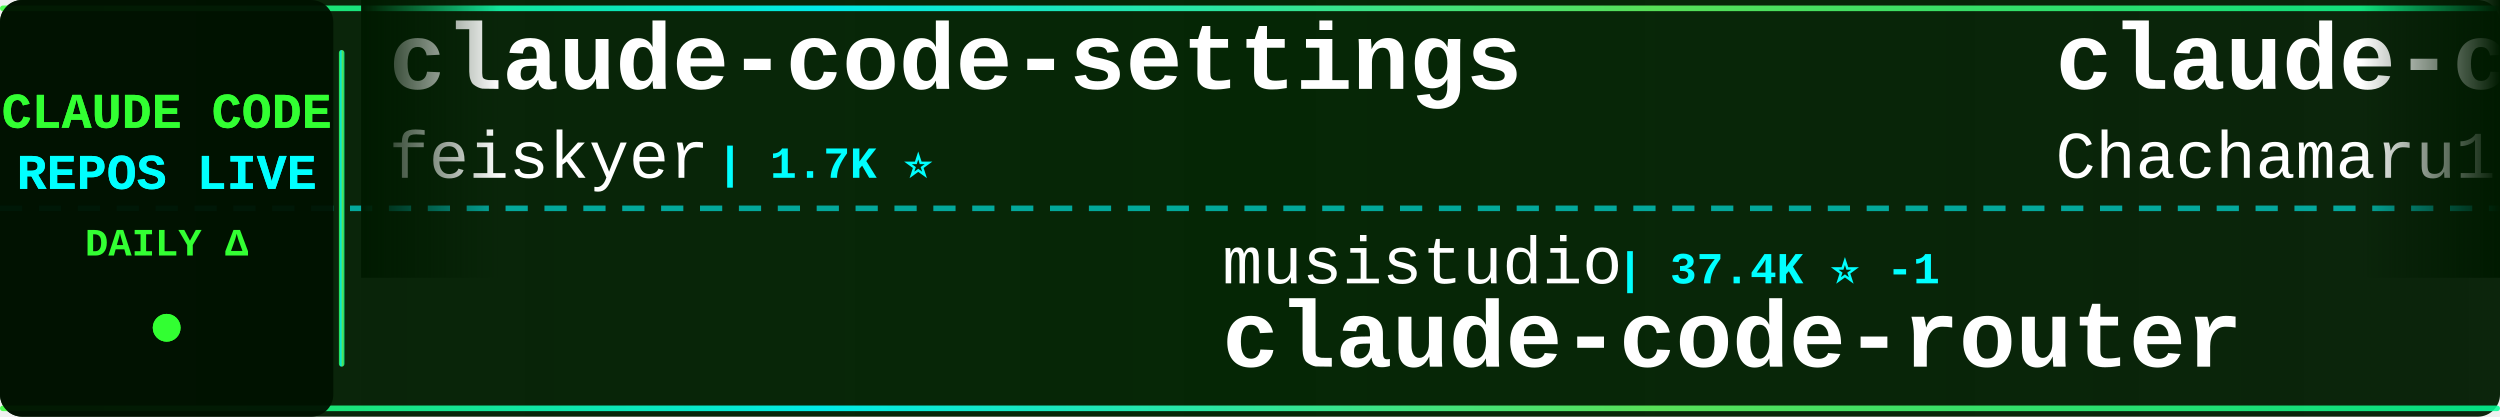
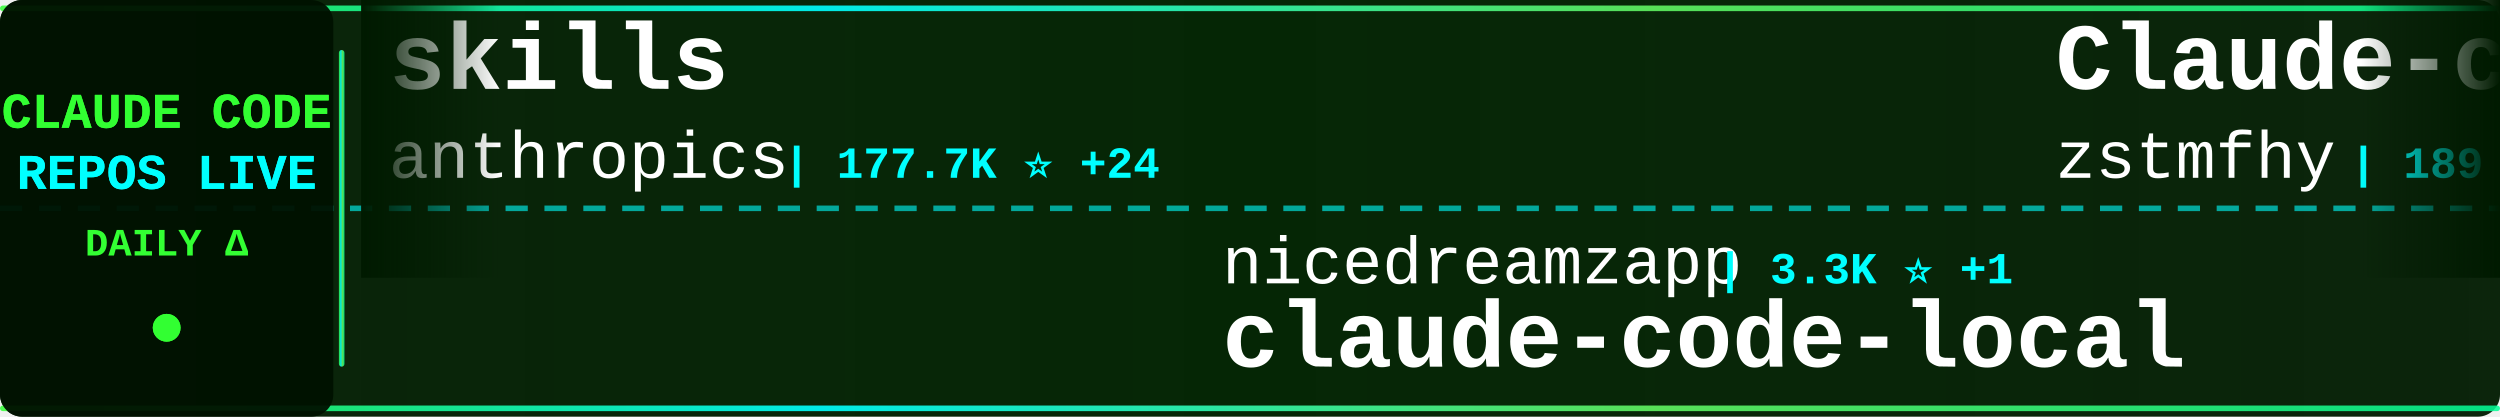
<svg xmlns="http://www.w3.org/2000/svg" width="900" height="150">
  <defs>
    <linearGradient id="tickerBg" x1="0%" y1="0%" x2="100%" y2="0%">
      <stop offset="0%" style="stop-color:#001a00;stop-opacity:0.95" />
      <stop offset="50%" style="stop-color:#002200;stop-opacity:0.98" />
      <stop offset="100%" style="stop-color:#001a00;stop-opacity:0.95" />
    </linearGradient>
    <linearGradient id="borderGrad" x1="0%" y1="0%" x2="100%" y2="0%">
      <stop offset="0%" style="stop-color:#33ff33;stop-opacity:0.85">
        <animate attributeName="stop-opacity" values="0.85;1;0.85" dur="2s" repeatCount="indefinite" />
      </stop>
      <stop offset="33%" style="stop-color:#00ffff;stop-opacity:0.9">
        <animate attributeName="stop-opacity" values="0.9;1;0.9" dur="2.2s" repeatCount="indefinite" />
      </stop>
      <stop offset="66%" style="stop-color:#66ff66;stop-opacity:0.85">
        <animate attributeName="stop-opacity" values="0.85;1;0.85" dur="1.8s" repeatCount="indefinite" />
      </stop>
      <stop offset="100%" style="stop-color:#00ff99;stop-opacity:0.85">
        <animate attributeName="stop-opacity" values="0.85;1;0.85" dur="2s" repeatCount="indefinite" />
      </stop>
    </linearGradient>
    <filter id="textGlow">
      <feGaussianBlur stdDeviation="0.1" result="coloredBlur" />
      <feMerge>
        <feMergeNode in="coloredBlur" />
        <feMergeNode in="SourceGraphic" />
      </feMerge>
    </filter>
    <filter id="metricGlow">
      <feGaussianBlur stdDeviation="0.2" result="coloredBlur" />
      <feMerge>
        <feMergeNode in="coloredBlur" />
        <feMergeNode in="SourceGraphic" />
      </feMerge>
    </filter>
    <linearGradient id="leftFade" x1="0%" y1="0%" x2="100%" y2="0%">
      <stop offset="0%" style="stop-color:#001a00;stop-opacity:1" />
      <stop offset="100%" style="stop-color:#001a00;stop-opacity:0" />
    </linearGradient>
    <linearGradient id="rightFade" x1="0%" y1="0%" x2="100%" y2="0%">
      <stop offset="0%" style="stop-color:#001a00;stop-opacity:0" />
      <stop offset="100%" style="stop-color:#001a00;stop-opacity:1" />
    </linearGradient>
  </defs>
  <rect width="900" height="150" fill="url(#tickerBg)" rx="8" />
  <rect x="0" y="2" width="900" height="2" fill="url(#borderGrad)" rx="1" />
  <rect x="0" y="146" width="900" height="2" fill="url(#borderGrad)" rx="1" />
  <line x1="0" y1="75" x2="900" y2="75" stroke="#00ffff" stroke-width="2" stroke-dasharray="8 6" opacity="0.6" />
  <rect x="0" y="0" width="120" height="150" fill="#001100" opacity="0.95" rx="8" />
  <text x="60" y="46" font-family="'Courier New', monospace" font-size="18" font-weight="bold" fill="#33ff33" text-anchor="middle" filter="url(#textGlow)">
    CLAUDE CODE
  </text>
  <text x="60" y="68" font-family="'Courier New', monospace" font-size="18" font-weight="bold" fill="#00ffff" text-anchor="middle" filter="url(#textGlow)">
    REPOS LIVE
  </text>
  <text x="60" y="92" font-family="'Courier New', monospace" font-size="14" font-weight="bold" fill="#33ff33" text-anchor="middle">
    DAILY Δ
  </text>
  <circle cx="60" cy="118" r="5" fill="#33ff33" filter="url(#metricGlow)">
    <animate attributeName="r" values="4;6;4" dur="1.5s" repeatCount="indefinite" />
    <animate attributeName="opacity" values="0.6;1;0.6" dur="1.5s" repeatCount="indefinite" />
  </circle>
  <rect x="122" y="18" width="2" height="114" fill="url(#borderGrad)" rx="1" />
  <clipPath id="tickerClip">
    <rect x="130" y="0" width="770" height="150" />
  </clipPath>
  <g clip-path="url(#tickerClip)">
    <g id="tickerItems">
      <animateTransform attributeName="transform" attributeType="XML" type="translate" from="0 0" to="-3000 0" dur="54s" repeatCount="indefinite" />
      <g transform="translate(0, 0)">
-         <text x="140" y="32" font-family="'Courier New', monospace" font-size="34" font-weight="bold" fill="#ffffff">claude-code-settings</text>
-         <text x="140" y="64" font-family="'Courier New', monospace" font-size="24" font-weight="normal" fill="#ffffff" opacity="1.0">feiskyer</text>
-         <text x="258" y="64" font-family="'Courier New', monospace" font-size="16" font-weight="bold" fill="#00ffff"> | 1.7K ⭐</text>
+         <text x="140" y="32" font-family="'Courier New', monospace" font-size="34" font-weight="bold" fill="#ffffff">skills</text>
+         <text x="140" y="64" font-family="'Courier New', monospace" font-size="24" font-weight="normal" fill="#ffffff" opacity="1.0">anthropics</text>
+         <text x="282" y="64" font-family="'Courier New', monospace" font-size="16" font-weight="bold" fill="#00ffff"> | 177.7K ⭐ +24</text>
      </g>
      <g transform="translate(300, 0)">
-         <text x="140" y="102" font-family="'Courier New', monospace" font-size="24" font-weight="normal" fill="#ffffff" opacity="1.0">musistudio</text>
-         <text x="282" y="102" font-family="'Courier New', monospace" font-size="16" font-weight="bold" fill="#00ffff"> | 37.4K ⭐ -1</text>
-         <text x="140" y="132" font-family="'Courier New', monospace" font-size="34" font-weight="bold" fill="#ffffff">claude-code-router</text>
+         <text x="140" y="102" font-family="'Courier New', monospace" font-size="24" font-weight="normal" fill="#ffffff" opacity="1.0">nicedreamzapp</text>
+         <text x="318" y="102" font-family="'Courier New', monospace" font-size="16" font-weight="bold" fill="#00ffff"> | 3.3K ⭐ +1</text>
+         <text x="140" y="132" font-family="'Courier New', monospace" font-size="34" font-weight="bold" fill="#ffffff">claude-code-local</text>
      </g>
      <g transform="translate(600, 0)">
-         <text x="140" y="32" font-family="'Courier New', monospace" font-size="34" font-weight="bold" fill="#ffffff">claude-code-harness</text>
-         <text x="140" y="64" font-family="'Courier New', monospace" font-size="24" font-weight="normal" fill="#ffffff" opacity="1.0">Chachamaru127</text>
-         <text x="318" y="64" font-family="'Courier New', monospace" font-size="16" font-weight="bold" fill="#00ffff"> | 3.1K ⭐</text>
+         <text x="140" y="32" font-family="'Courier New', monospace" font-size="34" font-weight="bold" fill="#ffffff">Claude-code</text>
+         <text x="140" y="64" font-family="'Courier New', monospace" font-size="24" font-weight="normal" fill="#ffffff" opacity="1.0">zstmfhy</text>
+         <text x="246" y="64" font-family="'Courier New', monospace" font-size="16" font-weight="bold" fill="#00ffff"> | 189 ⭐</text>
      </g>
      <g transform="translate(900, 0)">
-         <text x="140" y="102" font-family="'Courier New', monospace" font-size="24" font-weight="normal" fill="#ffffff" opacity="1.0">repowise-dev</text>
-         <text x="306" y="102" font-family="'Courier New', monospace" font-size="16" font-weight="bold" fill="#00ffff"> | 1.2K ⭐</text>
-         <text x="140" y="132" font-family="'Courier New', monospace" font-size="34" font-weight="bold" fill="#ffffff">claude-code-prompts</text>
+         <text x="140" y="102" font-family="'Courier New', monospace" font-size="24" font-weight="normal" fill="#ffffff" opacity="1.0">alejandrobalderas</text>
+         <text x="366" y="102" font-family="'Courier New', monospace" font-size="16" font-weight="bold" fill="#00ffff"> | 2.9K ⭐ +1</text>
+         <text x="140" y="132" font-family="'Courier New', monospace" font-size="34" font-weight="bold" fill="#ffffff">claude-code-from-source</text>
      </g>
      <g transform="translate(1200, 0)">
-         <text x="140" y="32" font-family="'Courier New', monospace" font-size="34" font-weight="bold" fill="#ffffff">free-claude-code</text>
-         <text x="140" y="64" font-family="'Courier New', monospace" font-size="24" font-weight="normal" fill="#ffffff" opacity="1.0">Alishahryar1</text>
-         <text x="306" y="64" font-family="'Courier New', monospace" font-size="16" font-weight="bold" fill="#00ffff"> | 55.7K ⭐ +14</text>
+         <text x="140" y="32" font-family="'Courier New', monospace" font-size="34" font-weight="bold" fill="#ffffff">claude-code-hooks-master...</text>
+         <text x="140" y="64" font-family="'Courier New', monospace" font-size="24" font-weight="normal" fill="#ffffff" opacity="1.0">disler</text>
+         <text x="234" y="64" font-family="'Courier New', monospace" font-size="16" font-weight="bold" fill="#00ffff"> | 3.9K ⭐ -1</text>
      </g>
      <g transform="translate(1500, 0)">
-         <text x="140" y="102" font-family="'Courier New', monospace" font-size="24" font-weight="normal" fill="#ffffff" opacity="1.0">digitalsamba</text>
-         <text x="306" y="102" font-family="'Courier New', monospace" font-size="16" font-weight="bold" fill="#00ffff"> | 2.1K ⭐</text>
-         <text x="140" y="132" font-family="'Courier New', monospace" font-size="34" font-weight="bold" fill="#ffffff">claude-code-video-toolki...</text>
+         <text x="140" y="102" font-family="'Courier New', monospace" font-size="24" font-weight="normal" fill="#ffffff" opacity="1.0">xu-xiang</text>
+         <text x="258" y="102" font-family="'Courier New', monospace" font-size="16" font-weight="bold" fill="#00ffff"> | 2.0K ⭐</text>
+         <text x="140" y="132" font-family="'Courier New', monospace" font-size="34" font-weight="bold" fill="#ffffff">everything-claude-code-z...</text>
      </g>
      <g transform="translate(1800, 0)">
-         <text x="140" y="32" font-family="'Courier New', monospace" font-size="34" font-weight="bold" fill="#ffffff">system_prompts_leaks</text>
-         <text x="140" y="64" font-family="'Courier New', monospace" font-size="24" font-weight="normal" fill="#ffffff" opacity="1.0">asgeirtj</text>
-         <text x="258" y="64" font-family="'Courier New', monospace" font-size="16" font-weight="bold" fill="#00ffff"> | 68.1K ⭐ +7</text>
+         <text x="140" y="32" font-family="'Courier New', monospace" font-size="34" font-weight="bold" fill="#ffffff">arcads-claude-code</text>
+         <text x="140" y="64" font-family="'Courier New', monospace" font-size="24" font-weight="normal" fill="#ffffff" opacity="1.0">krusemediallc</text>
+         <text x="318" y="64" font-family="'Courier New', monospace" font-size="16" font-weight="bold" fill="#00ffff"> | 1.5K ⭐</text>
      </g>
      <g transform="translate(2100, 0)">
-         <text x="140" y="102" font-family="'Courier New', monospace" font-size="24" font-weight="normal" fill="#ffffff" opacity="1.0">zebbern</text>
-         <text x="246" y="102" font-family="'Courier New', monospace" font-size="16" font-weight="bold" fill="#00ffff"> | 4.6K ⭐ +1</text>
-         <text x="140" y="132" font-family="'Courier New', monospace" font-size="34" font-weight="bold" fill="#ffffff">claude-code-guide</text>
+         <text x="140" y="102" font-family="'Courier New', monospace" font-size="24" font-weight="normal" fill="#ffffff" opacity="1.0">diet103</text>
+         <text x="246" y="102" font-family="'Courier New', monospace" font-size="16" font-weight="bold" fill="#00ffff"> | 10.0K ⭐</text>
+         <text x="140" y="132" font-family="'Courier New', monospace" font-size="34" font-weight="bold" fill="#ffffff">claude-code-infrastructu...</text>
      </g>
      <g transform="translate(2400, 0)">
-         <text x="140" y="32" font-family="'Courier New', monospace" font-size="34" font-weight="bold" fill="#ffffff">how-claude-code-works</text>
+         <text x="140" y="32" font-family="'Courier New', monospace" font-size="34" font-weight="bold" fill="#ffffff">claude-code-from-scratch</text>
        <text x="140" y="64" font-family="'Courier New', monospace" font-size="24" font-weight="normal" fill="#ffffff" opacity="1.0">Windy3f3f3f3f</text>
-         <text x="318" y="64" font-family="'Courier New', monospace" font-size="16" font-weight="bold" fill="#00ffff"> | 3.7K ⭐</text>
+         <text x="318" y="64" font-family="'Courier New', monospace" font-size="16" font-weight="bold" fill="#00ffff"> | 2.7K ⭐</text>
      </g>
      <g transform="translate(2700, 0)">
-         <text x="140" y="102" font-family="'Courier New', monospace" font-size="24" font-weight="normal" fill="#ffffff" opacity="1.0">SeemSeam</text>
-         <text x="258" y="102" font-family="'Courier New', monospace" font-size="16" font-weight="bold" fill="#00ffff"> | 3.5K ⭐</text>
-         <text x="140" y="132" font-family="'Courier New', monospace" font-size="34" font-weight="bold" fill="#ffffff">claude_codex_bridge</text>
+         <text x="140" y="102" font-family="'Courier New', monospace" font-size="24" font-weight="normal" fill="#ffffff" opacity="1.0">multica-ai</text>
+         <text x="282" y="102" font-family="'Courier New', monospace" font-size="16" font-weight="bold" fill="#00ffff"> | 214.7K ⭐ +22</text>
+         <text x="140" y="132" font-family="'Courier New', monospace" font-size="34" font-weight="bold" fill="#ffffff">andrej-karpathy-skills</text>
      </g>
      <g transform="translate(3000, 0)">
-         <text x="140" y="32" font-family="'Courier New', monospace" font-size="34" font-weight="bold" fill="#ffffff">claude-code-settings</text>
-         <text x="140" y="64" font-family="'Courier New', monospace" font-size="24" font-weight="normal" fill="#ffffff" opacity="1.0">feiskyer</text>
-         <text x="258" y="64" font-family="'Courier New', monospace" font-size="16" font-weight="bold" fill="#00ffff"> | 1.7K ⭐</text>
+         <text x="140" y="32" font-family="'Courier New', monospace" font-size="34" font-weight="bold" fill="#ffffff">skills</text>
+         <text x="140" y="64" font-family="'Courier New', monospace" font-size="24" font-weight="normal" fill="#ffffff" opacity="1.0">anthropics</text>
+         <text x="282" y="64" font-family="'Courier New', monospace" font-size="16" font-weight="bold" fill="#00ffff"> | 177.7K ⭐ +24</text>
      </g>
      <g transform="translate(3300, 0)">
-         <text x="140" y="102" font-family="'Courier New', monospace" font-size="24" font-weight="normal" fill="#ffffff" opacity="1.0">musistudio</text>
-         <text x="282" y="102" font-family="'Courier New', monospace" font-size="16" font-weight="bold" fill="#00ffff"> | 37.4K ⭐ -1</text>
-         <text x="140" y="132" font-family="'Courier New', monospace" font-size="34" font-weight="bold" fill="#ffffff">claude-code-router</text>
+         <text x="140" y="102" font-family="'Courier New', monospace" font-size="24" font-weight="normal" fill="#ffffff" opacity="1.0">nicedreamzapp</text>
+         <text x="318" y="102" font-family="'Courier New', monospace" font-size="16" font-weight="bold" fill="#00ffff"> | 3.3K ⭐ +1</text>
+         <text x="140" y="132" font-family="'Courier New', monospace" font-size="34" font-weight="bold" fill="#ffffff">claude-code-local</text>
      </g>
      <g transform="translate(3600, 0)">
-         <text x="140" y="32" font-family="'Courier New', monospace" font-size="34" font-weight="bold" fill="#ffffff">claude-code-harness</text>
-         <text x="140" y="64" font-family="'Courier New', monospace" font-size="24" font-weight="normal" fill="#ffffff" opacity="1.0">Chachamaru127</text>
-         <text x="318" y="64" font-family="'Courier New', monospace" font-size="16" font-weight="bold" fill="#00ffff"> | 3.1K ⭐</text>
+         <text x="140" y="32" font-family="'Courier New', monospace" font-size="34" font-weight="bold" fill="#ffffff">Claude-code</text>
+         <text x="140" y="64" font-family="'Courier New', monospace" font-size="24" font-weight="normal" fill="#ffffff" opacity="1.0">zstmfhy</text>
+         <text x="246" y="64" font-family="'Courier New', monospace" font-size="16" font-weight="bold" fill="#00ffff"> | 189 ⭐</text>
      </g>
      <g transform="translate(3900, 0)">
-         <text x="140" y="102" font-family="'Courier New', monospace" font-size="24" font-weight="normal" fill="#ffffff" opacity="1.0">repowise-dev</text>
-         <text x="306" y="102" font-family="'Courier New', monospace" font-size="16" font-weight="bold" fill="#00ffff"> | 1.2K ⭐</text>
-         <text x="140" y="132" font-family="'Courier New', monospace" font-size="34" font-weight="bold" fill="#ffffff">claude-code-prompts</text>
+         <text x="140" y="102" font-family="'Courier New', monospace" font-size="24" font-weight="normal" fill="#ffffff" opacity="1.0">alejandrobalderas</text>
+         <text x="366" y="102" font-family="'Courier New', monospace" font-size="16" font-weight="bold" fill="#00ffff"> | 2.9K ⭐ +1</text>
+         <text x="140" y="132" font-family="'Courier New', monospace" font-size="34" font-weight="bold" fill="#ffffff">claude-code-from-source</text>
      </g>
    </g>
  </g>
  <rect x="130" y="0" width="50" height="100" fill="url(#leftFade)" />
  <rect x="850" y="0" width="50" height="100" fill="url(#rightFade)" />
</svg>
